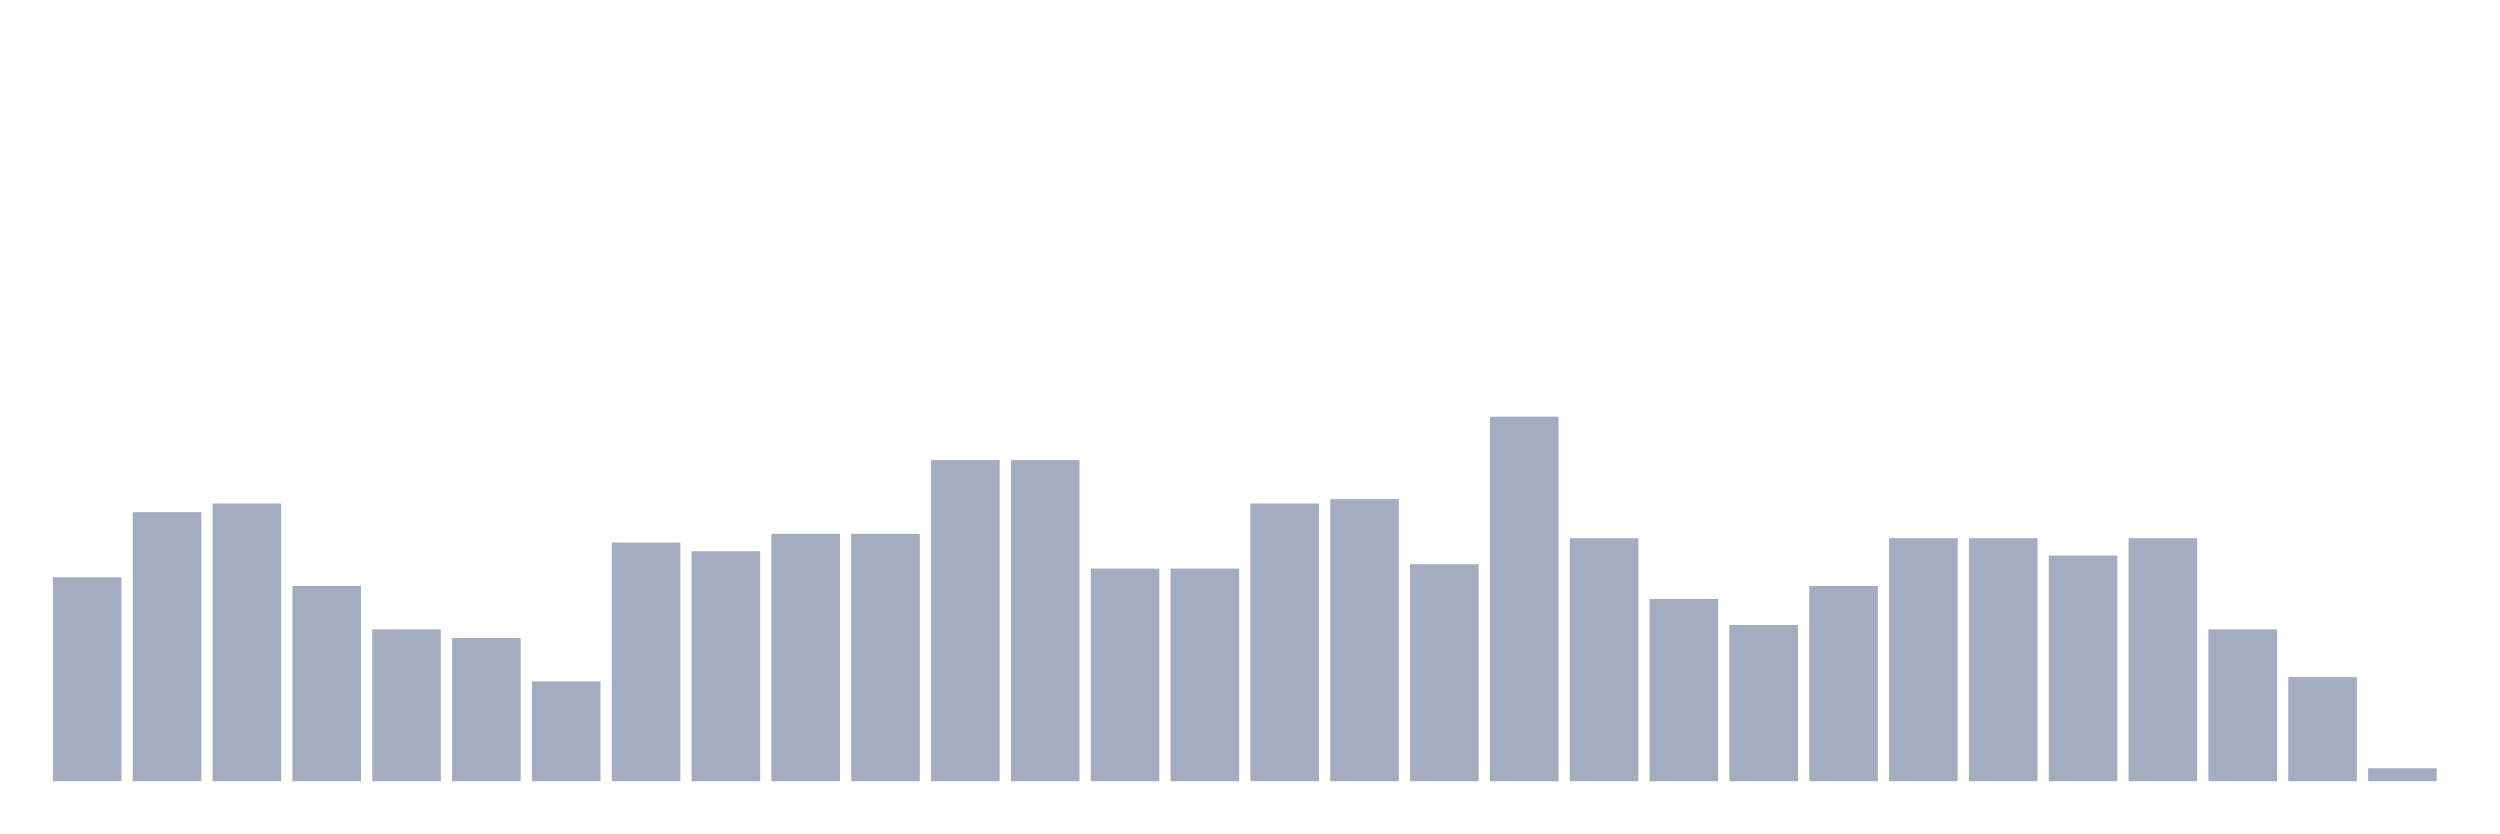
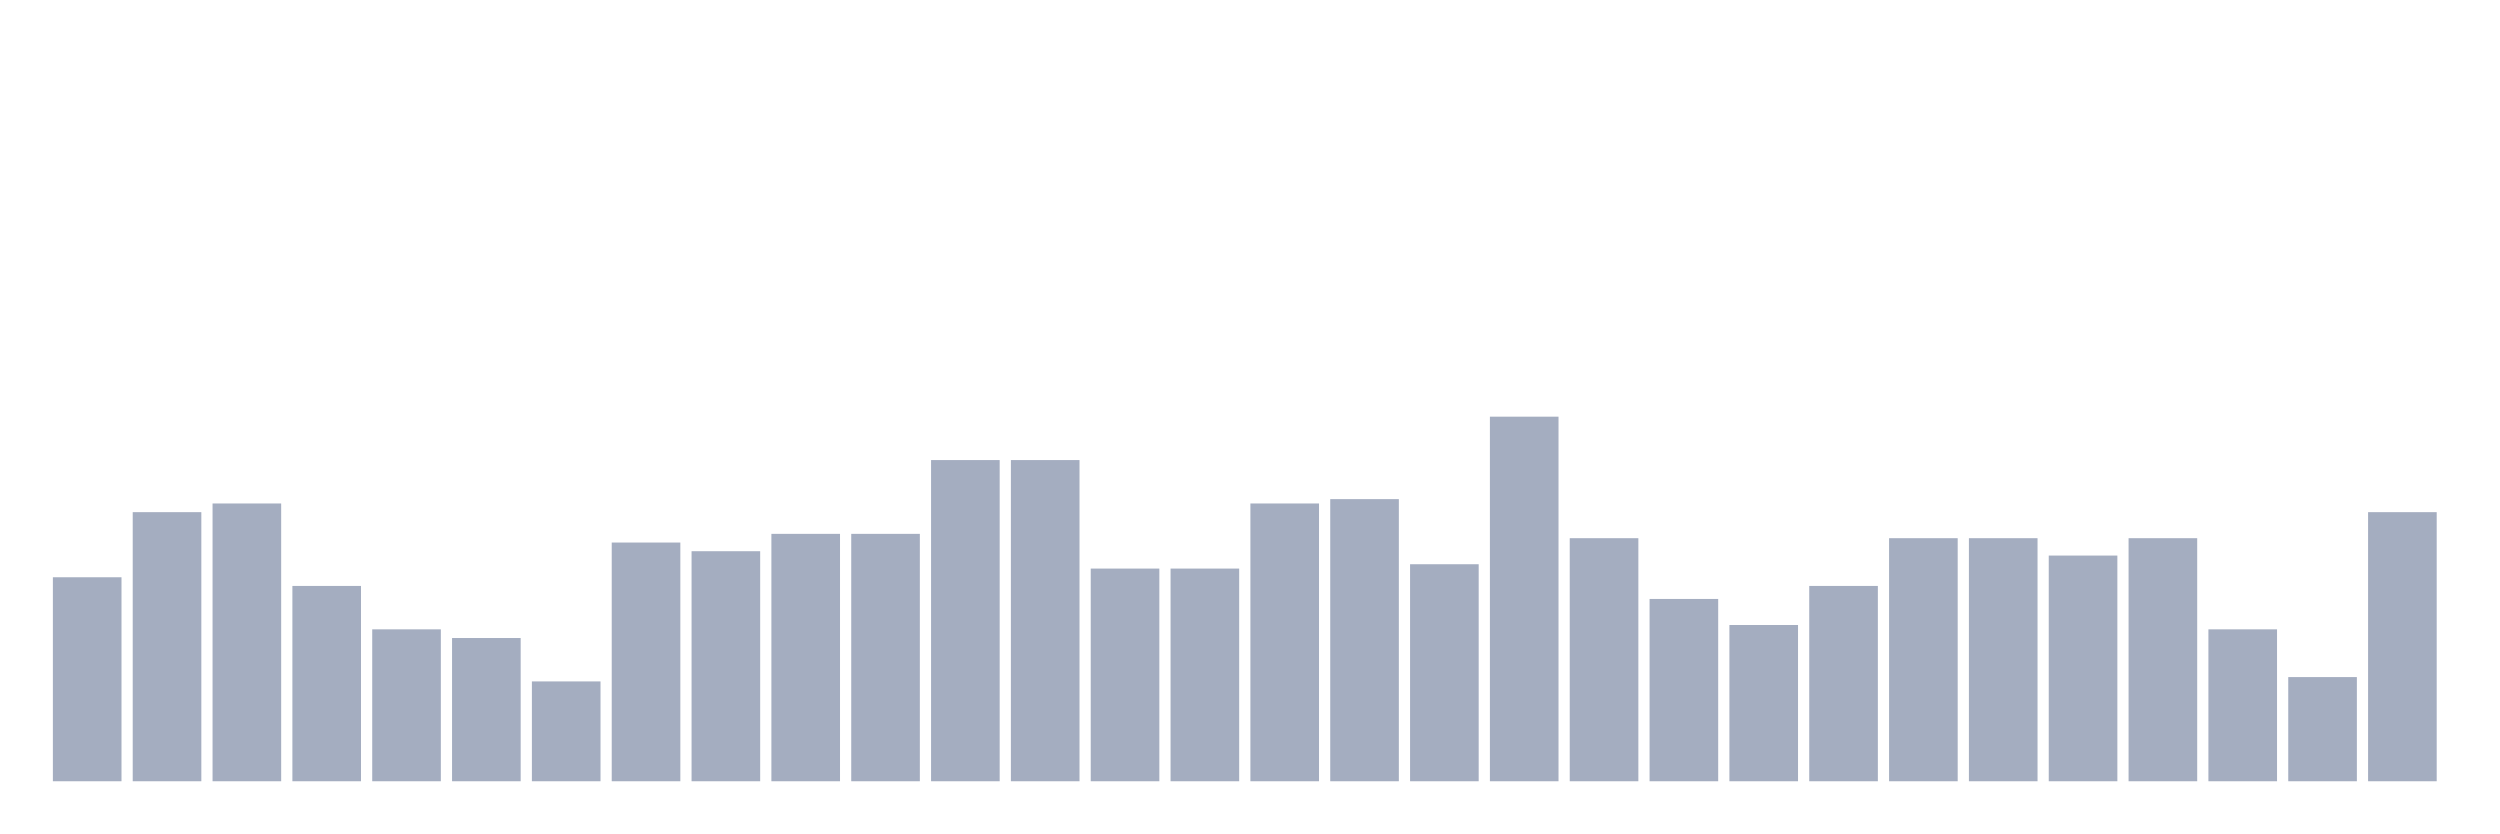
<svg xmlns="http://www.w3.org/2000/svg" viewBox="0 0 480 160">
  <g transform="translate(10,10)">
    <rect class="bar" x="0.153" width="13.175" y="100.833" height="39.167" fill="rgb(164,173,192)" />
    <rect class="bar" x="15.482" width="13.175" y="88.333" height="51.667" fill="rgb(164,173,192)" />
    <rect class="bar" x="30.81" width="13.175" y="86.667" height="53.333" fill="rgb(164,173,192)" />
    <rect class="bar" x="46.138" width="13.175" y="102.5" height="37.5" fill="rgb(164,173,192)" />
    <rect class="bar" x="61.466" width="13.175" y="110.833" height="29.167" fill="rgb(164,173,192)" />
    <rect class="bar" x="76.794" width="13.175" y="112.5" height="27.5" fill="rgb(164,173,192)" />
    <rect class="bar" x="92.123" width="13.175" y="120.833" height="19.167" fill="rgb(164,173,192)" />
    <rect class="bar" x="107.451" width="13.175" y="94.167" height="45.833" fill="rgb(164,173,192)" />
    <rect class="bar" x="122.779" width="13.175" y="95.833" height="44.167" fill="rgb(164,173,192)" />
    <rect class="bar" x="138.107" width="13.175" y="92.5" height="47.5" fill="rgb(164,173,192)" />
    <rect class="bar" x="153.436" width="13.175" y="92.5" height="47.5" fill="rgb(164,173,192)" />
    <rect class="bar" x="168.764" width="13.175" y="78.333" height="61.667" fill="rgb(164,173,192)" />
    <rect class="bar" x="184.092" width="13.175" y="78.333" height="61.667" fill="rgb(164,173,192)" />
    <rect class="bar" x="199.42" width="13.175" y="99.167" height="40.833" fill="rgb(164,173,192)" />
    <rect class="bar" x="214.748" width="13.175" y="99.167" height="40.833" fill="rgb(164,173,192)" />
    <rect class="bar" x="230.077" width="13.175" y="86.667" height="53.333" fill="rgb(164,173,192)" />
    <rect class="bar" x="245.405" width="13.175" y="85.833" height="54.167" fill="rgb(164,173,192)" />
    <rect class="bar" x="260.733" width="13.175" y="98.333" height="41.667" fill="rgb(164,173,192)" />
    <rect class="bar" x="276.061" width="13.175" y="70" height="70" fill="rgb(164,173,192)" />
    <rect class="bar" x="291.39" width="13.175" y="93.333" height="46.667" fill="rgb(164,173,192)" />
    <rect class="bar" x="306.718" width="13.175" y="105" height="35" fill="rgb(164,173,192)" />
    <rect class="bar" x="322.046" width="13.175" y="110" height="30" fill="rgb(164,173,192)" />
    <rect class="bar" x="337.374" width="13.175" y="102.5" height="37.5" fill="rgb(164,173,192)" />
    <rect class="bar" x="352.702" width="13.175" y="93.333" height="46.667" fill="rgb(164,173,192)" />
    <rect class="bar" x="368.031" width="13.175" y="93.333" height="46.667" fill="rgb(164,173,192)" />
    <rect class="bar" x="383.359" width="13.175" y="96.667" height="43.333" fill="rgb(164,173,192)" />
    <rect class="bar" x="398.687" width="13.175" y="93.333" height="46.667" fill="rgb(164,173,192)" />
    <rect class="bar" x="414.015" width="13.175" y="110.833" height="29.167" fill="rgb(164,173,192)" />
    <rect class="bar" x="429.344" width="13.175" y="120" height="20" fill="rgb(164,173,192)" />
-     <rect class="bar" x="444.672" width="13.175" y="137.5" height="2.5" fill="rgb(164,173,192)" />
+     <rect class="bar" x="444.672" width="13.175" y="88.333" height="51.667" fill="rgb(164,173,192)" />
  </g>
</svg>
